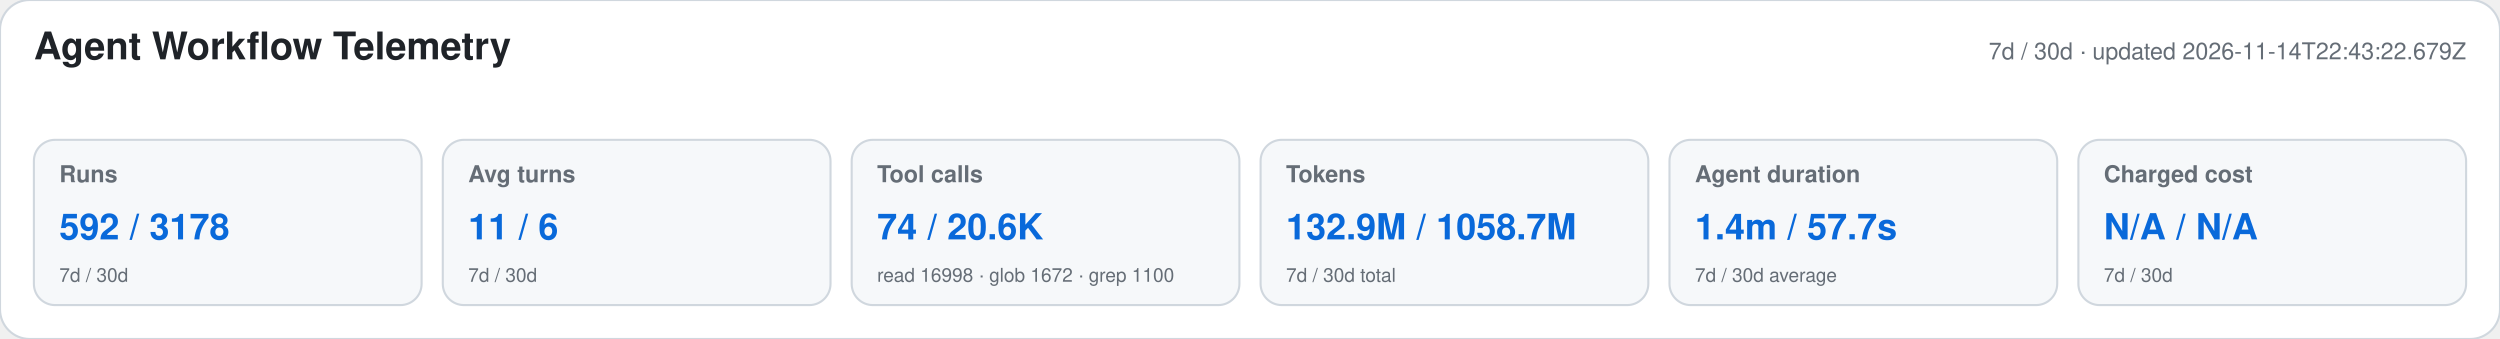
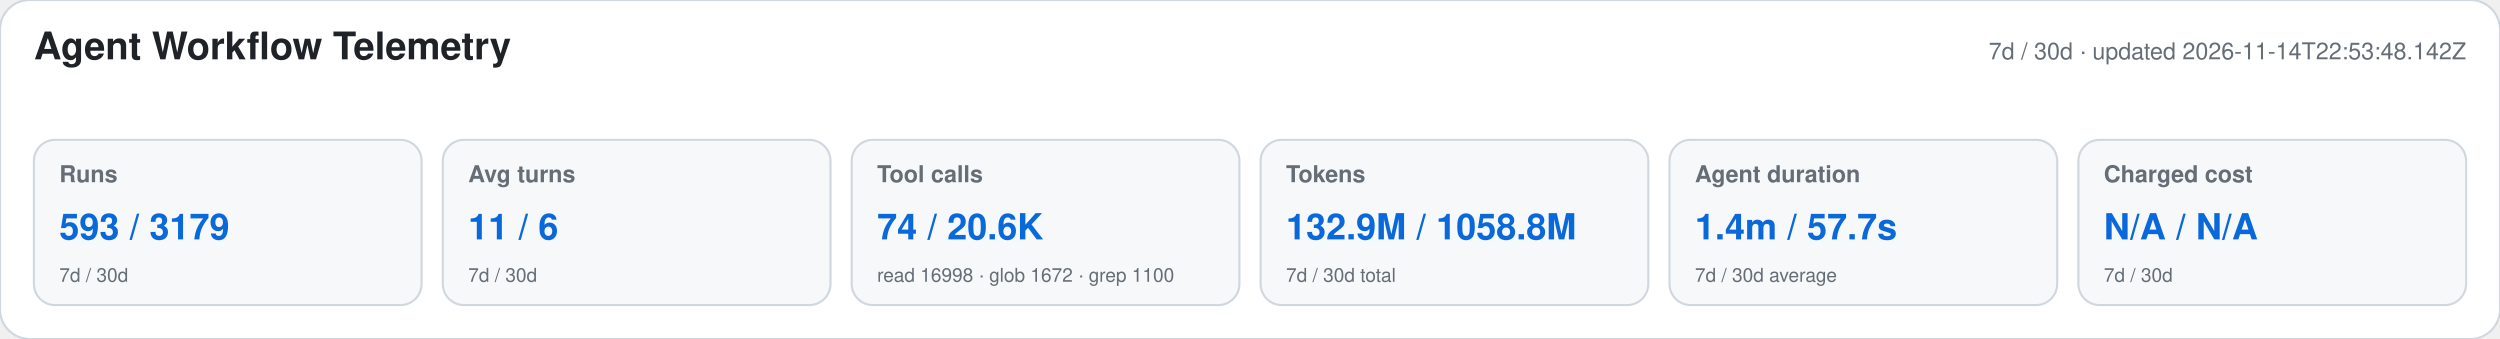
<svg xmlns="http://www.w3.org/2000/svg" width="1180" height="160" viewBox="0 0 1180 160" role="img" aria-labelledby="title desc">
  <style>text{font-family:-apple-system,BlinkMacSystemFont,"Segoe UI",Helvetica,Arial,sans-serif}.heading{font-size:18px;font-weight:650;fill:#1f2328}.meta,.label,.secondary{fill:#656d76}.meta,.label{font-size:11px}.label{font-weight:600}.primary{font-size:17px;font-weight:700;fill:#0969da}.secondary{font-size:9px}</style>
  <rect width="1180" height="160" rx="14" fill="#ffffff" stroke="#d0d7de" />
  <text x="16" y="28" class="heading">Agent Workflow Telemetry</text>
-   <text x="1164" y="28" text-anchor="end" class="meta">7d / 30d · updated 2026-11-14T22:43:22.679Z</text>
+   <text x="1164" y="28" text-anchor="end" class="meta">7d / 30d · updated 2026-11-14T22:53:48.142Z</text>
  <g>
    <rect x="16" y="66" width="183" height="78" rx="10" fill="#f6f8fa" stroke="#d0d7de" />
    <text x="28" y="86" class="label">Runs</text>
-     <text x="28" y="113" class="primary">592 / 3178</text>
+     <text x="28" y="113" class="primary">593 / 3179</text>
    <text x="28" y="133" class="secondary">7d / 30d</text>
  </g>
  <g>
    <rect x="209" y="66" width="183" height="78" rx="10" fill="#f6f8fa" stroke="#d0d7de" />
    <text x="221" y="86" class="label">Avg turns</text>
    <text x="221" y="113" class="primary">11 / 6</text>
    <text x="221" y="133" class="secondary">7d / 30d</text>
  </g>
  <g>
    <rect x="402" y="66" width="183" height="78" rx="10" fill="#f6f8fa" stroke="#d0d7de" />
    <text x="414" y="86" class="label">Tool calls</text>
    <text x="414" y="113" class="primary">74 / 20.6K</text>
    <text x="414" y="133" class="secondary">read 16998 · glob 1672 · grep 1100</text>
  </g>
  <g>
    <rect x="595" y="66" width="183" height="78" rx="10" fill="#f6f8fa" stroke="#d0d7de" />
    <text x="607" y="86" class="label">Tokens</text>
-     <text x="607" y="113" class="primary">132.9M / 1058.7M</text>
+     <text x="607" y="113" class="primary">132.9M / 1058.8M</text>
    <text x="607" y="133" class="secondary">7d / 30d total</text>
  </g>
  <g>
    <rect x="788" y="66" width="183" height="78" rx="10" fill="#f6f8fa" stroke="#d0d7de" />
    <text x="800" y="86" class="label">Agent duration</text>
    <text x="800" y="113" class="primary">1.4m / 57.7s</text>
    <text x="800" y="133" class="secondary">7d / 30d average</text>
  </g>
  <g>
    <rect x="981" y="66" width="183" height="78" rx="10" fill="#f6f8fa" stroke="#d0d7de" />
    <text x="993" y="86" class="label">Charged cost</text>
    <text x="993" y="113" class="primary">N/A / N/A</text>
    <text x="993" y="133" class="secondary">7d / 30d</text>
  </g>
</svg>
